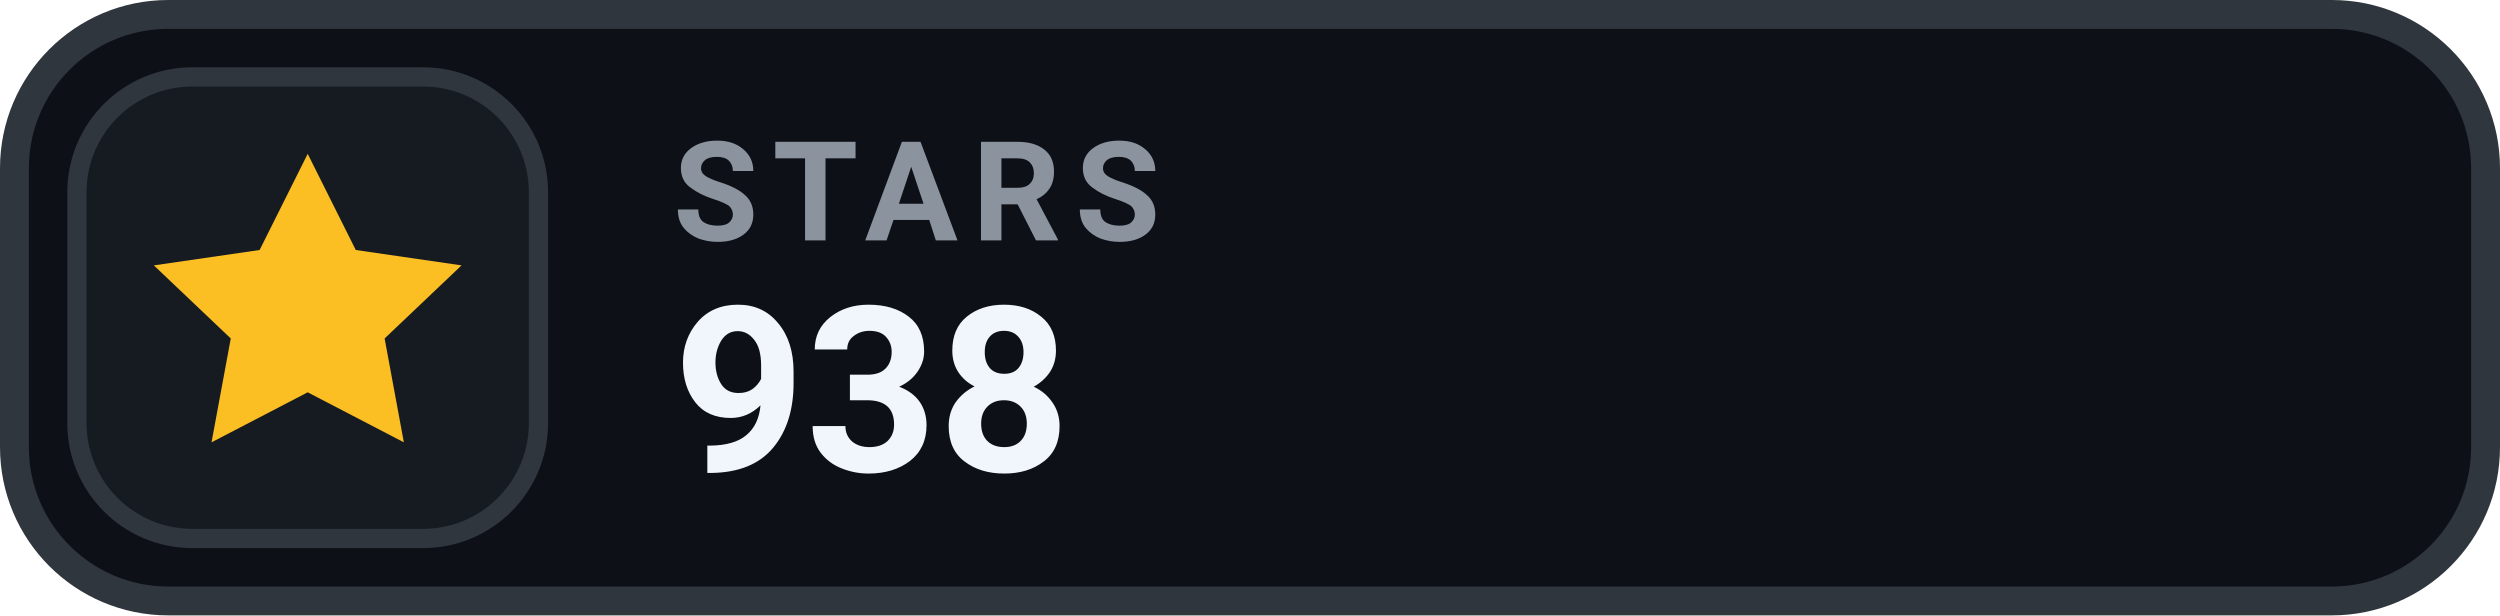
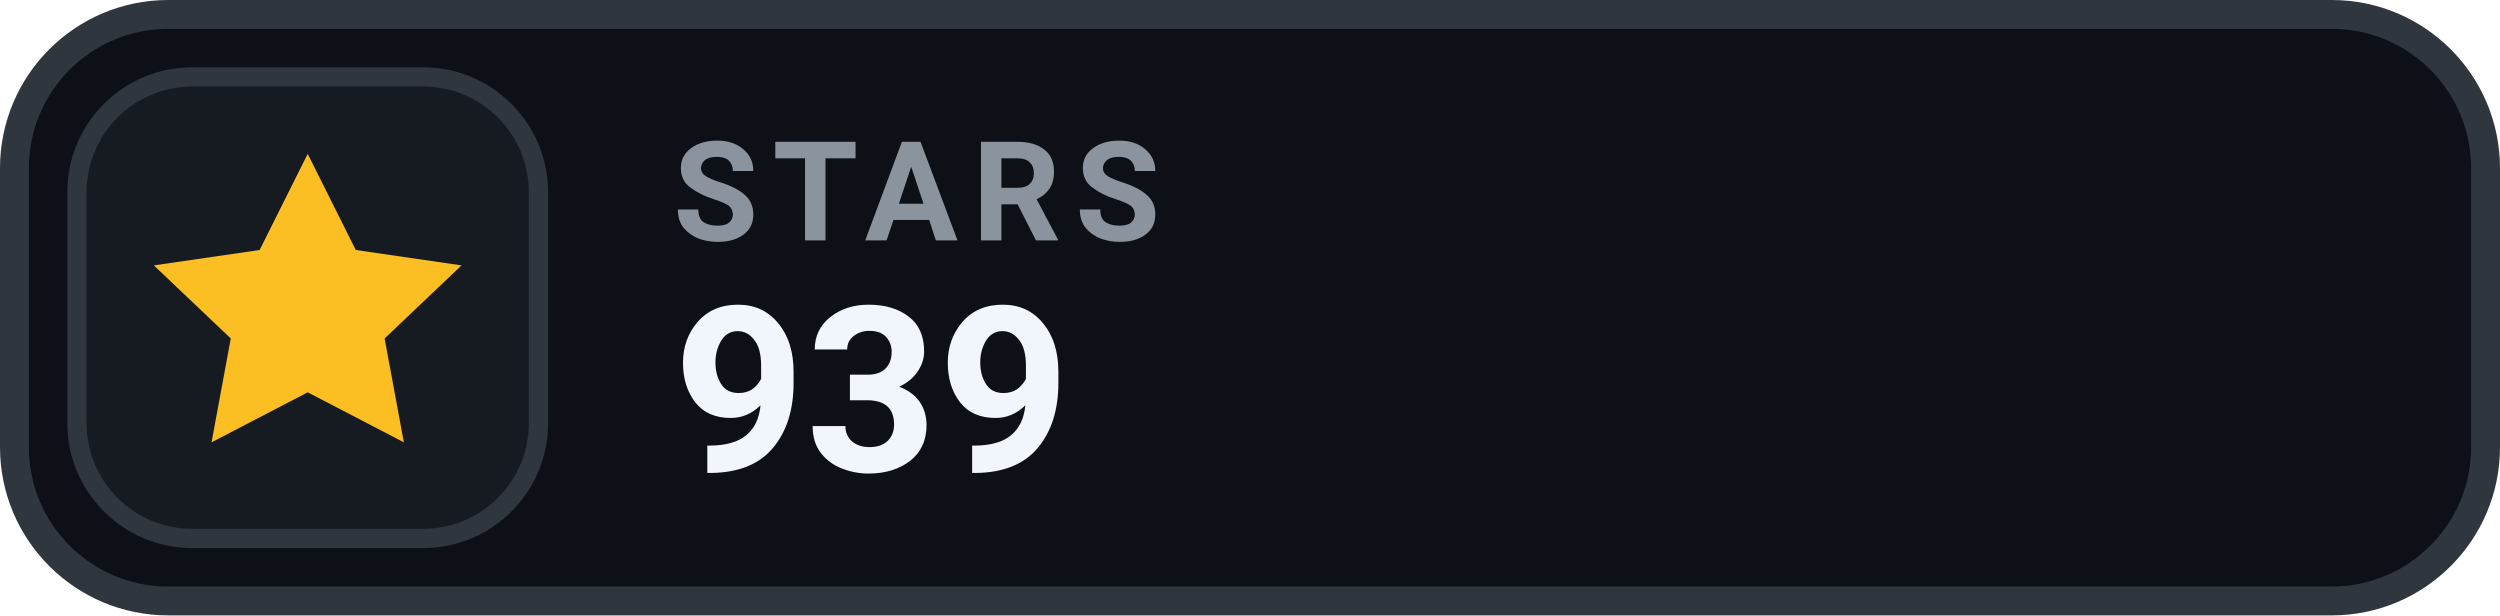
- <svg xmlns="http://www.w3.org/2000/svg" width="130" height="32" viewBox="0 0 130 32" role="img" aria-label="STARS 938">
+ <svg xmlns="http://www.w3.org/2000/svg" width="130" height="32" viewBox="0 0 130 32" role="img" aria-label="STARS 939">
  <rect x=".75" y=".75" width="128.5" height="30.5" rx="8" fill="#0D1117" stroke="#30363D" stroke-width="1.5" />
  <rect x="4" y="4" width="24" height="24" rx="6" fill="#161B22" stroke="#30363D" stroke-width="1" />
  <g transform="translate(16 16)" style="color:#FBBF24;">
    <path d="M0 -8 l2.5 5 5.5 .8 -4 3.8 1 5.4 -5 -2.6 -5 2.6 1 -5.4 -4 -3.8 5.5 -.8 Z" fill="currentColor" />
  </g>
  <text x="35" y="12.5" fill="#8B949E" font-family="-apple-system,BlinkMacSystemFont,'Segoe UI',Roboto,Helvetica,Arial,sans-serif" font-size="7.2" font-weight="700" letter-spacing=".75">STARS</text>
-   <text x="35" y="24.5" fill="#F0F6FC" font-family="-apple-system,BlinkMacSystemFont,'Segoe UI',Roboto,Helvetica,Arial,sans-serif" font-size="12" font-weight="700">938</text>
+   <text x="35" y="24.5" fill="#F0F6FC" font-family="-apple-system,BlinkMacSystemFont,'Segoe UI',Roboto,Helvetica,Arial,sans-serif" font-size="12" font-weight="700">939</text>
</svg>
